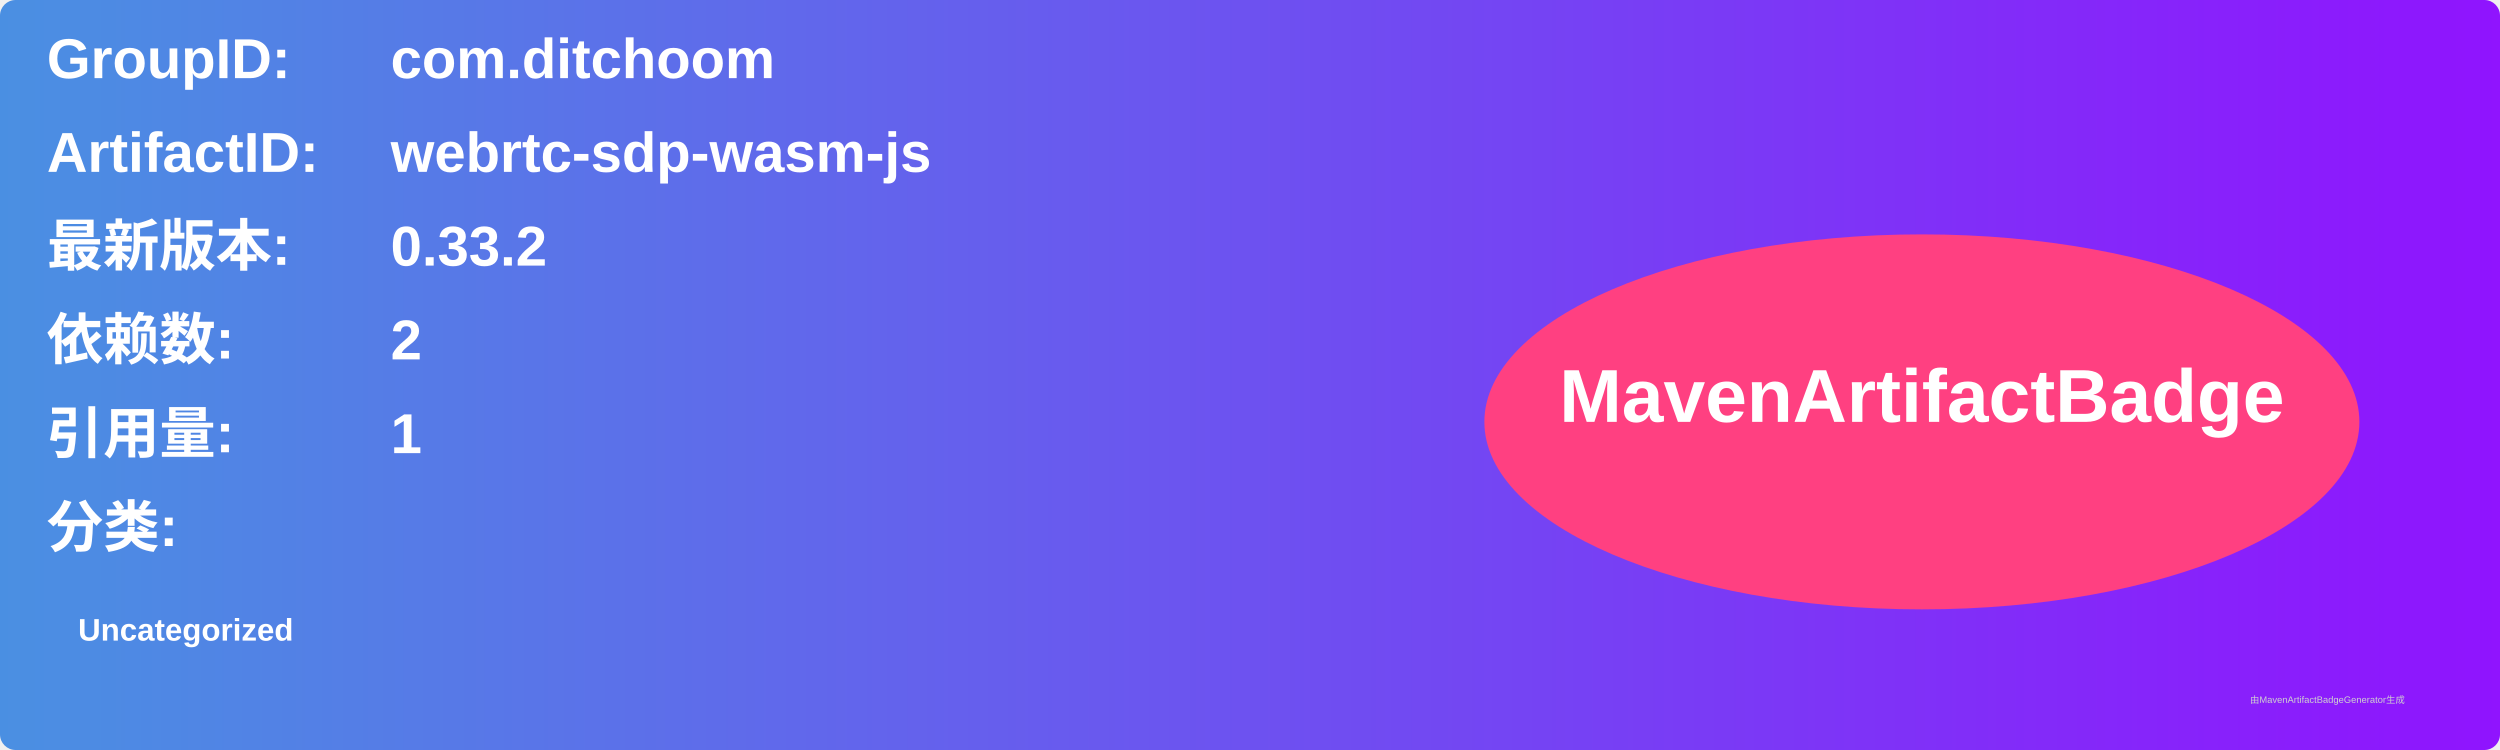
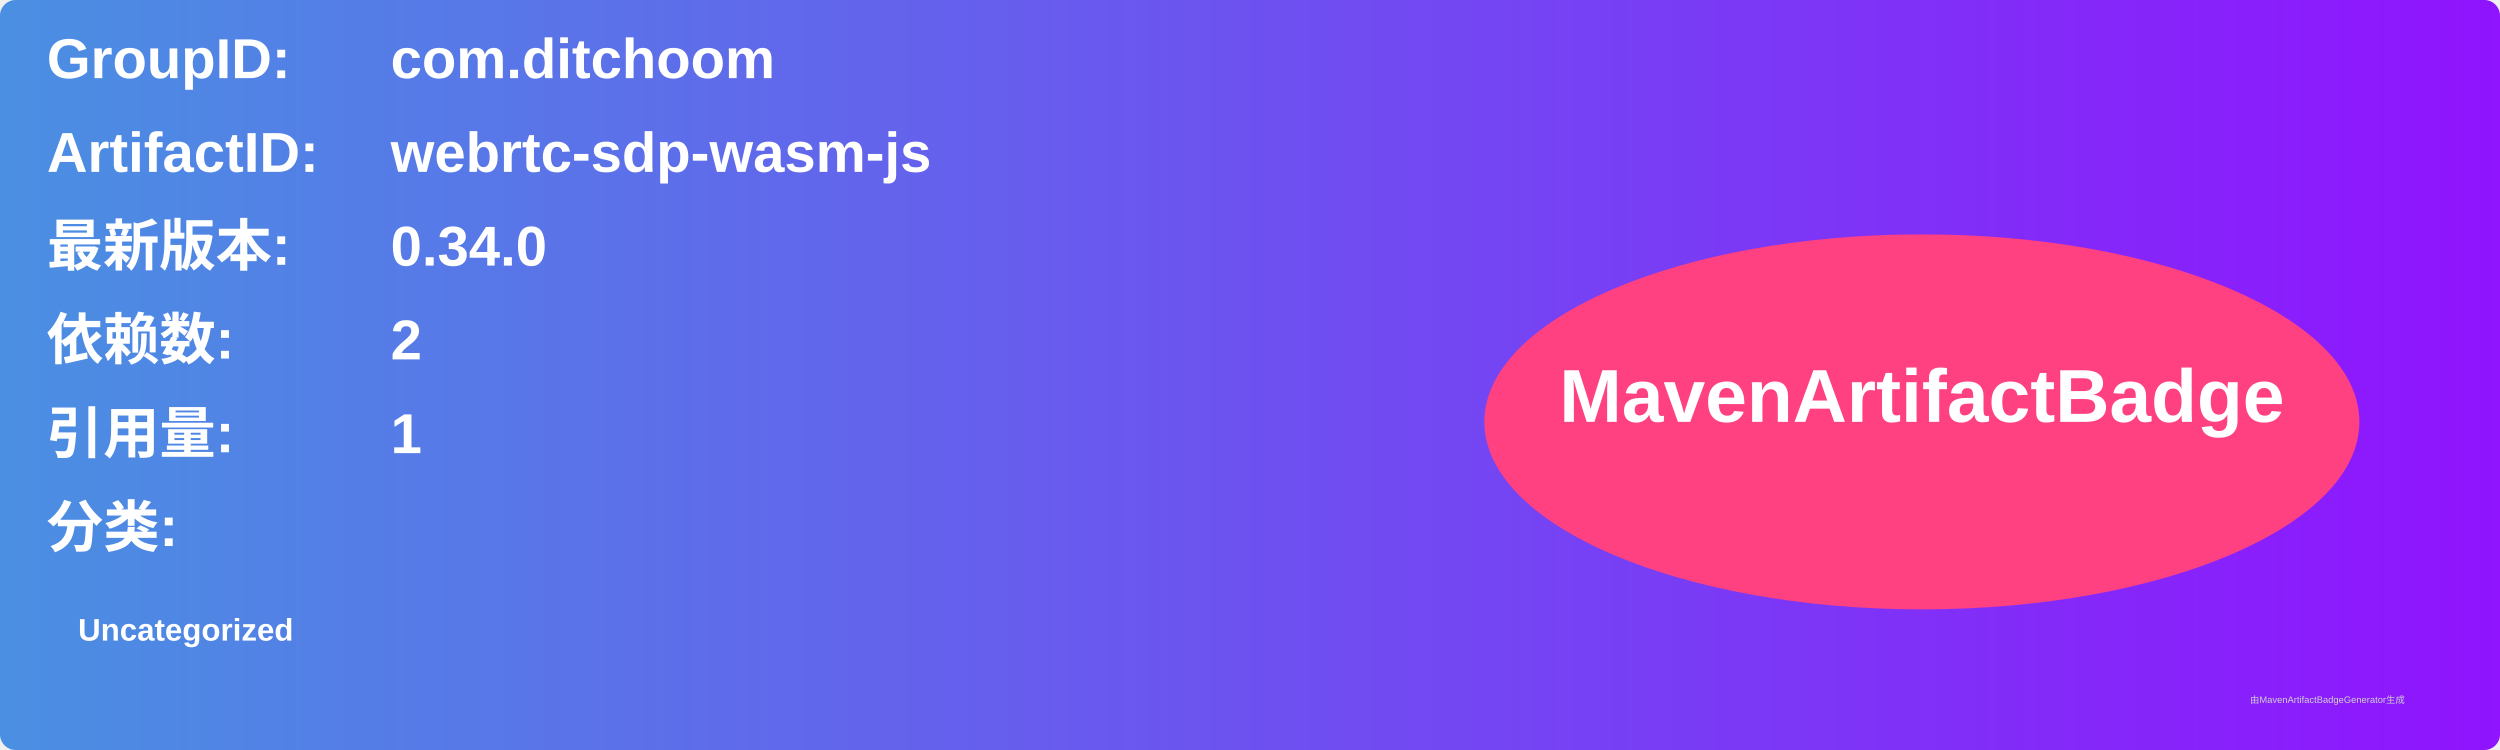
<svg xmlns="http://www.w3.org/2000/svg" width="800" height="240" viewBox="0 0 800 240">
  <linearGradient id="grad" x1="0%" y1="0%" x2="100%" y2="0%">
    <stop offset="0%" stop-color="#4a90e2" />
    <stop offset="100%" stop-color="#9013fe" />
  </linearGradient>
  <rect width="100%" height="100%" rx="5" ry="5" fill="url(#grad)" />
  <g transform="translate(15, 15)">
    <text x="0" y="10" font-family="Arial" font-size="18" fill="white" font-weight="bold" width="260">GroupID:</text>
    <text x="110" y="10" font-family="Arial" font-size="18" fill="white" font-weight="bold" width="460">com.ditchoom</text>
    <text x="0" y="40" font-family="Arial" font-size="18" fill="white" font-weight="bold" width="260">ArtifactID:</text>
    <text x="110" y="40" font-family="Arial" font-size="18" fill="white" font-weight="bold" width="460">webrtc-sdp-wasm-js</text>
    <text x="0" y="70" font-family="Arial" font-size="18" fill="white" font-weight="bold">最新版本:</text>
    <text x="110" y="70" font-family="Arial" font-size="18" fill="white" font-weight="bold">
-       <tspan font-weight="bold">0.33.2</tspan>
+       <tspan font-weight="bold">0.34.0</tspan>
    </text>
    <text x="0" y="100" font-family="Arial" font-size="18" fill="white" font-weight="bold">依赖数: </text>
    <text x="110" y="100" font-family="Arial" font-size="18" fill="white">
      <tspan font-weight="bold">2</tspan>
    </text>
    <text x="0" y="130" font-family="Arial" font-size="18" fill="white" font-weight="bold">引用量: </text>
    <text x="110" y="130" font-family="Arial" font-size="18" fill="white">
      <tspan font-weight="bold">1</tspan>
    </text>
    <text x="0" y="160" font-family="Arial" font-size="18" fill="white" font-weight="bold">分类:</text>
    <text x="10" y="190" font-family="Arial" font-size="10" fill="white">
      <tspan font-weight="bold">Uncategorized</tspan>
    </text>
    <ellipse cx="600" cy="120" rx="140" ry="60" fill="#ff4081" />
    <text x="600" y="120" text-anchor="middle" font-family="Arial" font-size="24" fill="white" font-weight="bold">MavenArtifactBadge</text>
  </g>
  <text x="720" y="225" font-family="Arial" font-size="3" fill="#d0d0d0">由MavenArtifactBadgeGenerator生成</text>
</svg>
